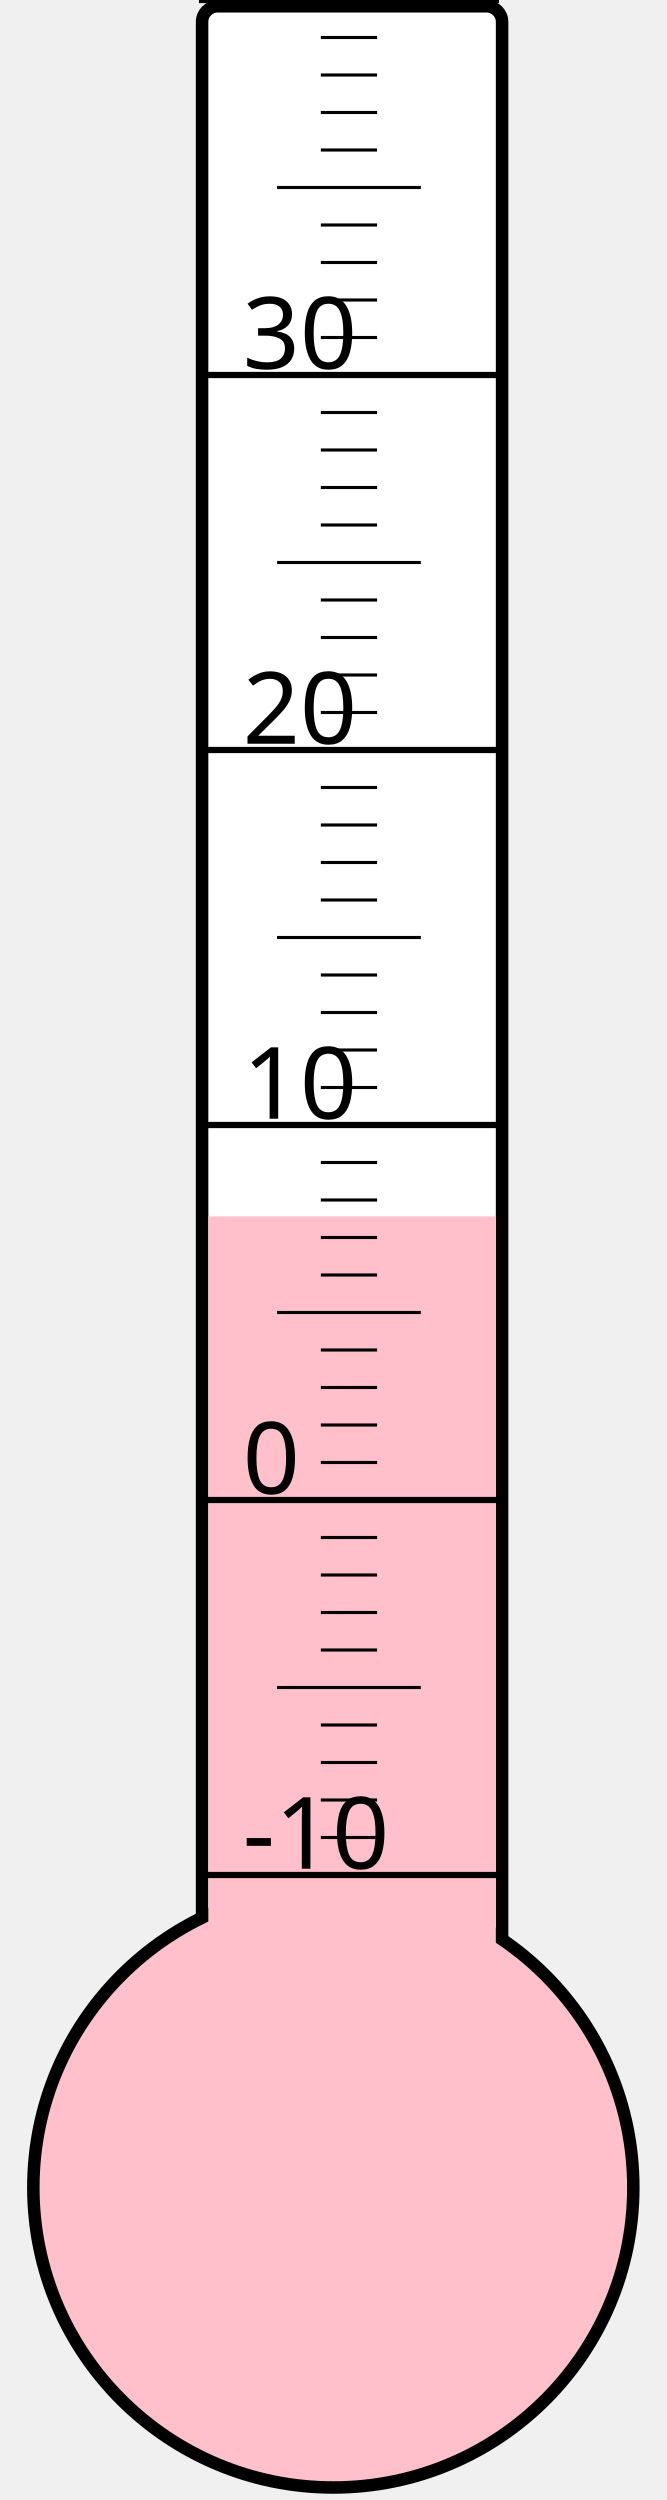
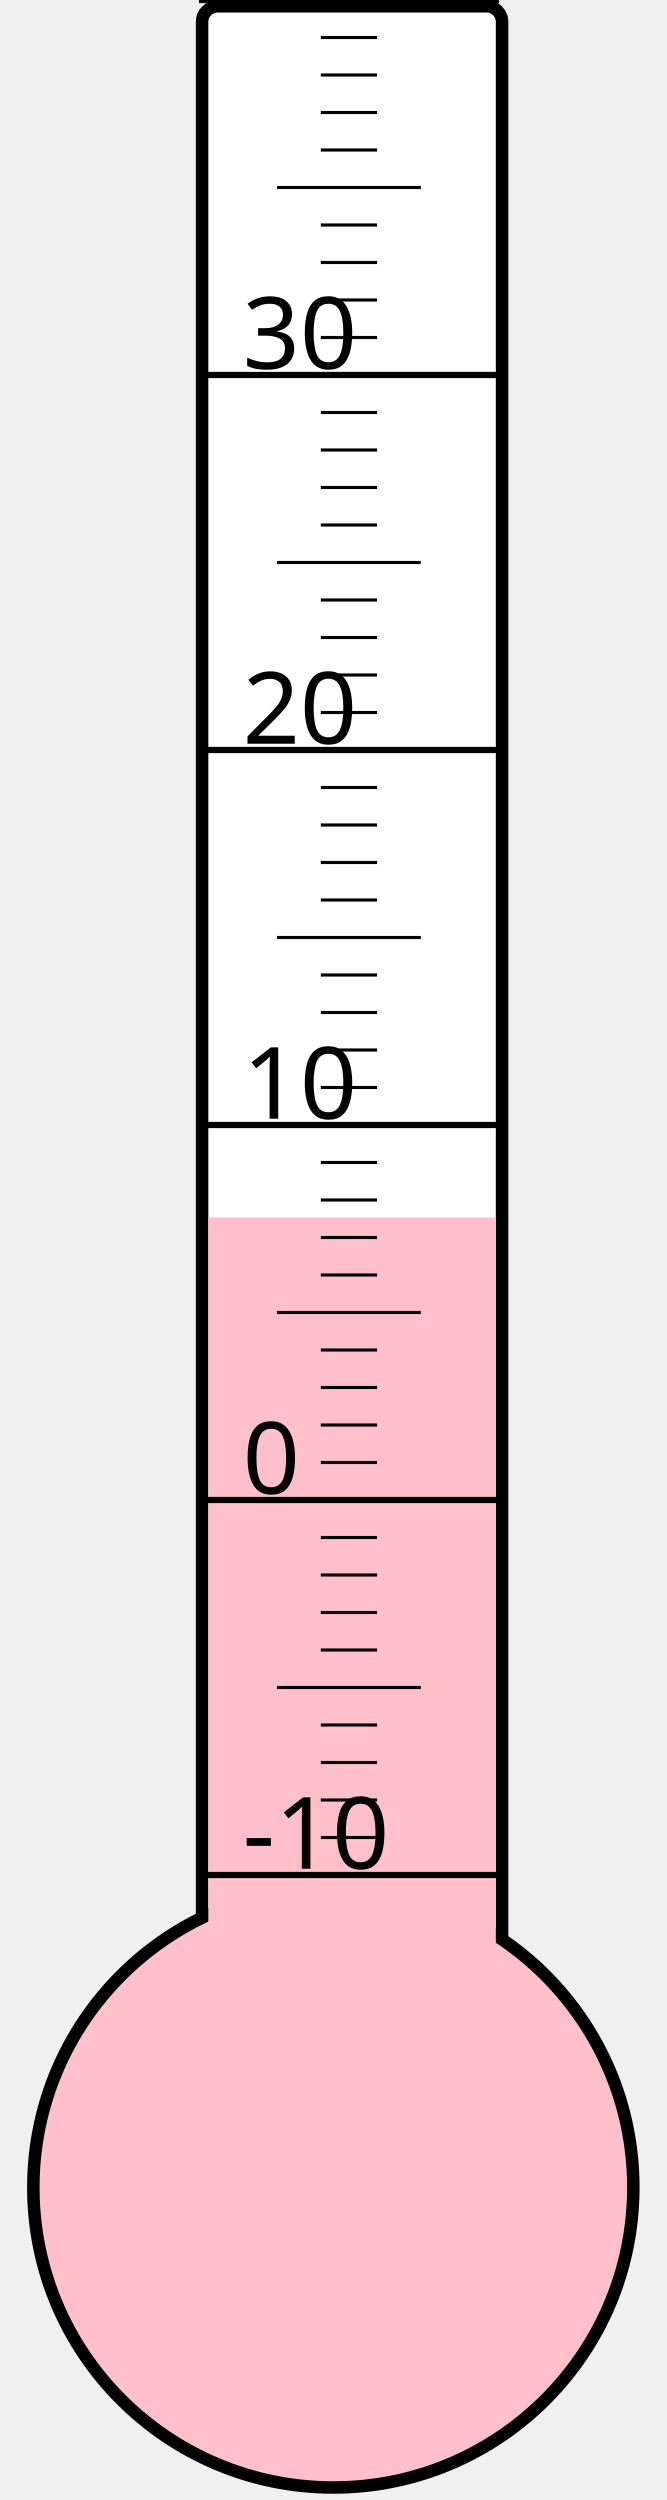
<svg xmlns="http://www.w3.org/2000/svg" width="40px" height="150px" viewBox="0 0 200 800">
  <rect width="200" height="800" x="0" y="0" style="fill: #ffffeb; fill-opacity: 0;" />
  <rect width="96" height="680" x="58" y="2" rx="5" ry="5" style="fill: white; fill-opacity: 1; stroke: black; stroke-width: 4;" />
  <circle cx="100" cy="700" r="96" style="fill: pink; stroke: black; stroke-width: 4;" />
-   <rect width="92" height="310.75" x="60" y="389.25" style="fill: pink; fill-opacity: 1; stroke-width: 0;" />
+   <rect width="92" height="310.375" x="60" y="389.625" style="fill: pink; fill-opacity: 1; stroke-width: 0;" />
  <text x="71" y="598" style="font-family: sans-serif; font-size: 24pt;">-10</text>
  <text x="71" y="478" style="font-family: sans-serif; font-size: 24pt;">0</text>
  <text x="71" y="358" style="font-family: sans-serif; font-size: 24pt;">10</text>
  <text x="71" y="238" style="font-family: sans-serif; font-size: 24pt;">20</text>
  <text x="71" y="118" style="font-family: sans-serif; font-size: 24pt;">30</text>
  <g style="stroke: black;">
    <line x1="57" y1="600" x2="153" y2="600" style="stroke-width: 2;" />
    <line x1="96" y1="588" x2="114" y2="588" style="stroke-width: 1;" />
    <line x1="96" y1="576" x2="114" y2="576" style="stroke-width: 1;" />
    <line x1="96" y1="564" x2="114" y2="564" style="stroke-width: 1;" />
    <line x1="96" y1="552" x2="114" y2="552" style="stroke-width: 1;" />
    <line x1="82" y1="540" x2="128" y2="540" style="stroke-width: 1;" />
    <line x1="96" y1="528" x2="114" y2="528" style="stroke-width: 1;" />
    <line x1="96" y1="516" x2="114" y2="516" style="stroke-width: 1;" />
    <line x1="96" y1="504" x2="114" y2="504" style="stroke-width: 1;" />
    <line x1="96" y1="492" x2="114" y2="492" style="stroke-width: 1;" />
    <line x1="57" y1="480" x2="153" y2="480" style="stroke-width: 2;" />
    <line x1="96" y1="468" x2="114" y2="468" style="stroke-width: 1;" />
    <line x1="96" y1="456" x2="114" y2="456" style="stroke-width: 1;" />
    <line x1="96" y1="444" x2="114" y2="444" style="stroke-width: 1;" />
    <line x1="96" y1="432" x2="114" y2="432" style="stroke-width: 1;" />
    <line x1="82" y1="420" x2="128" y2="420" style="stroke-width: 1;" />
    <line x1="96" y1="408" x2="114" y2="408" style="stroke-width: 1;" />
    <line x1="96" y1="396" x2="114" y2="396" style="stroke-width: 1;" />
    <line x1="96" y1="384" x2="114" y2="384" style="stroke-width: 1;" />
    <line x1="96" y1="372" x2="114" y2="372" style="stroke-width: 1;" />
    <line x1="57" y1="360" x2="153" y2="360" style="stroke-width: 2;" />
    <line x1="96" y1="348" x2="114" y2="348" style="stroke-width: 1;" />
    <line x1="96" y1="336" x2="114" y2="336" style="stroke-width: 1;" />
    <line x1="96" y1="324" x2="114" y2="324" style="stroke-width: 1;" />
    <line x1="96" y1="312" x2="114" y2="312" style="stroke-width: 1;" />
    <line x1="82" y1="300" x2="128" y2="300" style="stroke-width: 1;" />
    <line x1="96" y1="288" x2="114" y2="288" style="stroke-width: 1;" />
    <line x1="96" y1="276" x2="114" y2="276" style="stroke-width: 1;" />
    <line x1="96" y1="264" x2="114" y2="264" style="stroke-width: 1;" />
    <line x1="96" y1="252" x2="114" y2="252" style="stroke-width: 1;" />
    <line x1="57" y1="240" x2="153" y2="240" style="stroke-width: 2;" />
    <line x1="96" y1="228" x2="114" y2="228" style="stroke-width: 1;" />
    <line x1="96" y1="216" x2="114" y2="216" style="stroke-width: 1;" />
    <line x1="96" y1="204" x2="114" y2="204" style="stroke-width: 1;" />
    <line x1="96" y1="192" x2="114" y2="192" style="stroke-width: 1;" />
    <line x1="82" y1="180" x2="128" y2="180" style="stroke-width: 1;" />
    <line x1="96" y1="168" x2="114" y2="168" style="stroke-width: 1;" />
    <line x1="96" y1="156" x2="114" y2="156" style="stroke-width: 1;" />
    <line x1="96" y1="144" x2="114" y2="144" style="stroke-width: 1;" />
    <line x1="96" y1="132" x2="114" y2="132" style="stroke-width: 1;" />
    <line x1="57" y1="120" x2="153" y2="120" style="stroke-width: 2;" />
    <line x1="96" y1="108" x2="114" y2="108" style="stroke-width: 1;" />
    <line x1="96" y1="96" x2="114" y2="96" style="stroke-width: 1;" />
    <line x1="96" y1="84" x2="114" y2="84" style="stroke-width: 1;" />
    <line x1="96" y1="72" x2="114" y2="72" style="stroke-width: 1;" />
    <line x1="82" y1="60" x2="128" y2="60" style="stroke-width: 1;" />
    <line x1="96" y1="48" x2="114" y2="48" style="stroke-width: 1;" />
    <line x1="96" y1="36" x2="114" y2="36" style="stroke-width: 1;" />
    <line x1="96" y1="24" x2="114" y2="24" style="stroke-width: 1;" />
    <line x1="96" y1="12" x2="114" y2="12" style="stroke-width: 1;" />
    <line x1="57" y1="0" x2="153" y2="0" style="stroke-width: 2;" />
  </g>
</svg>
